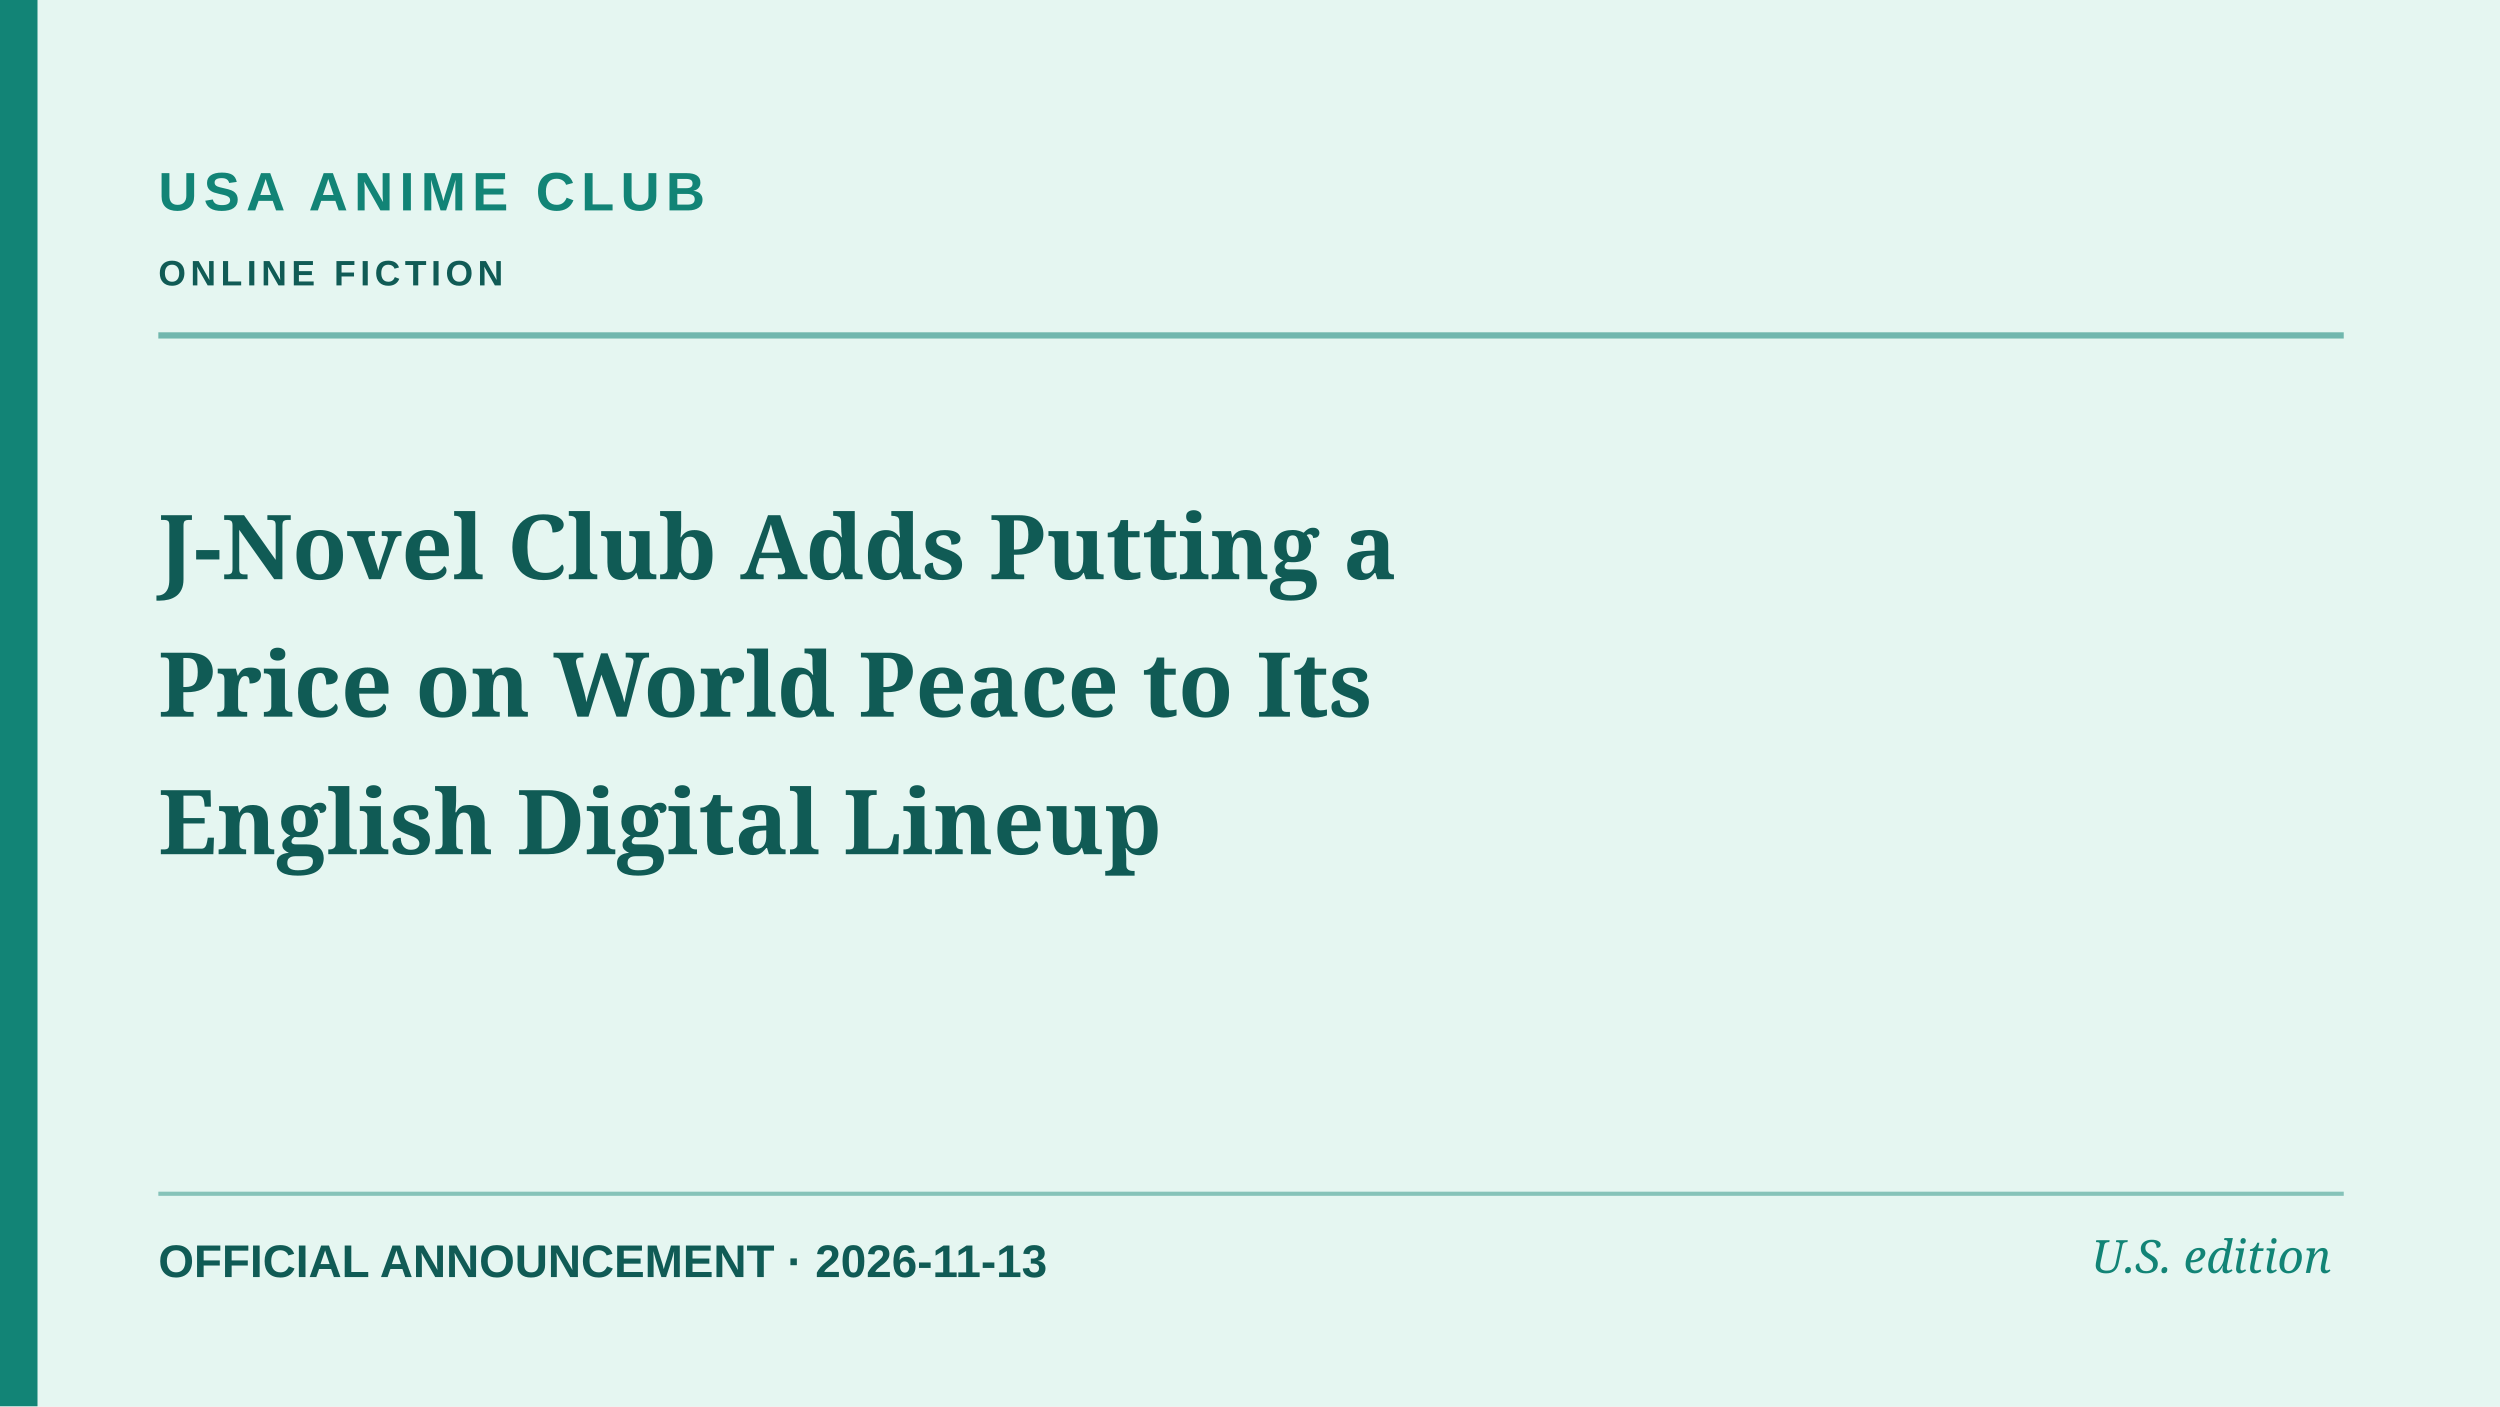
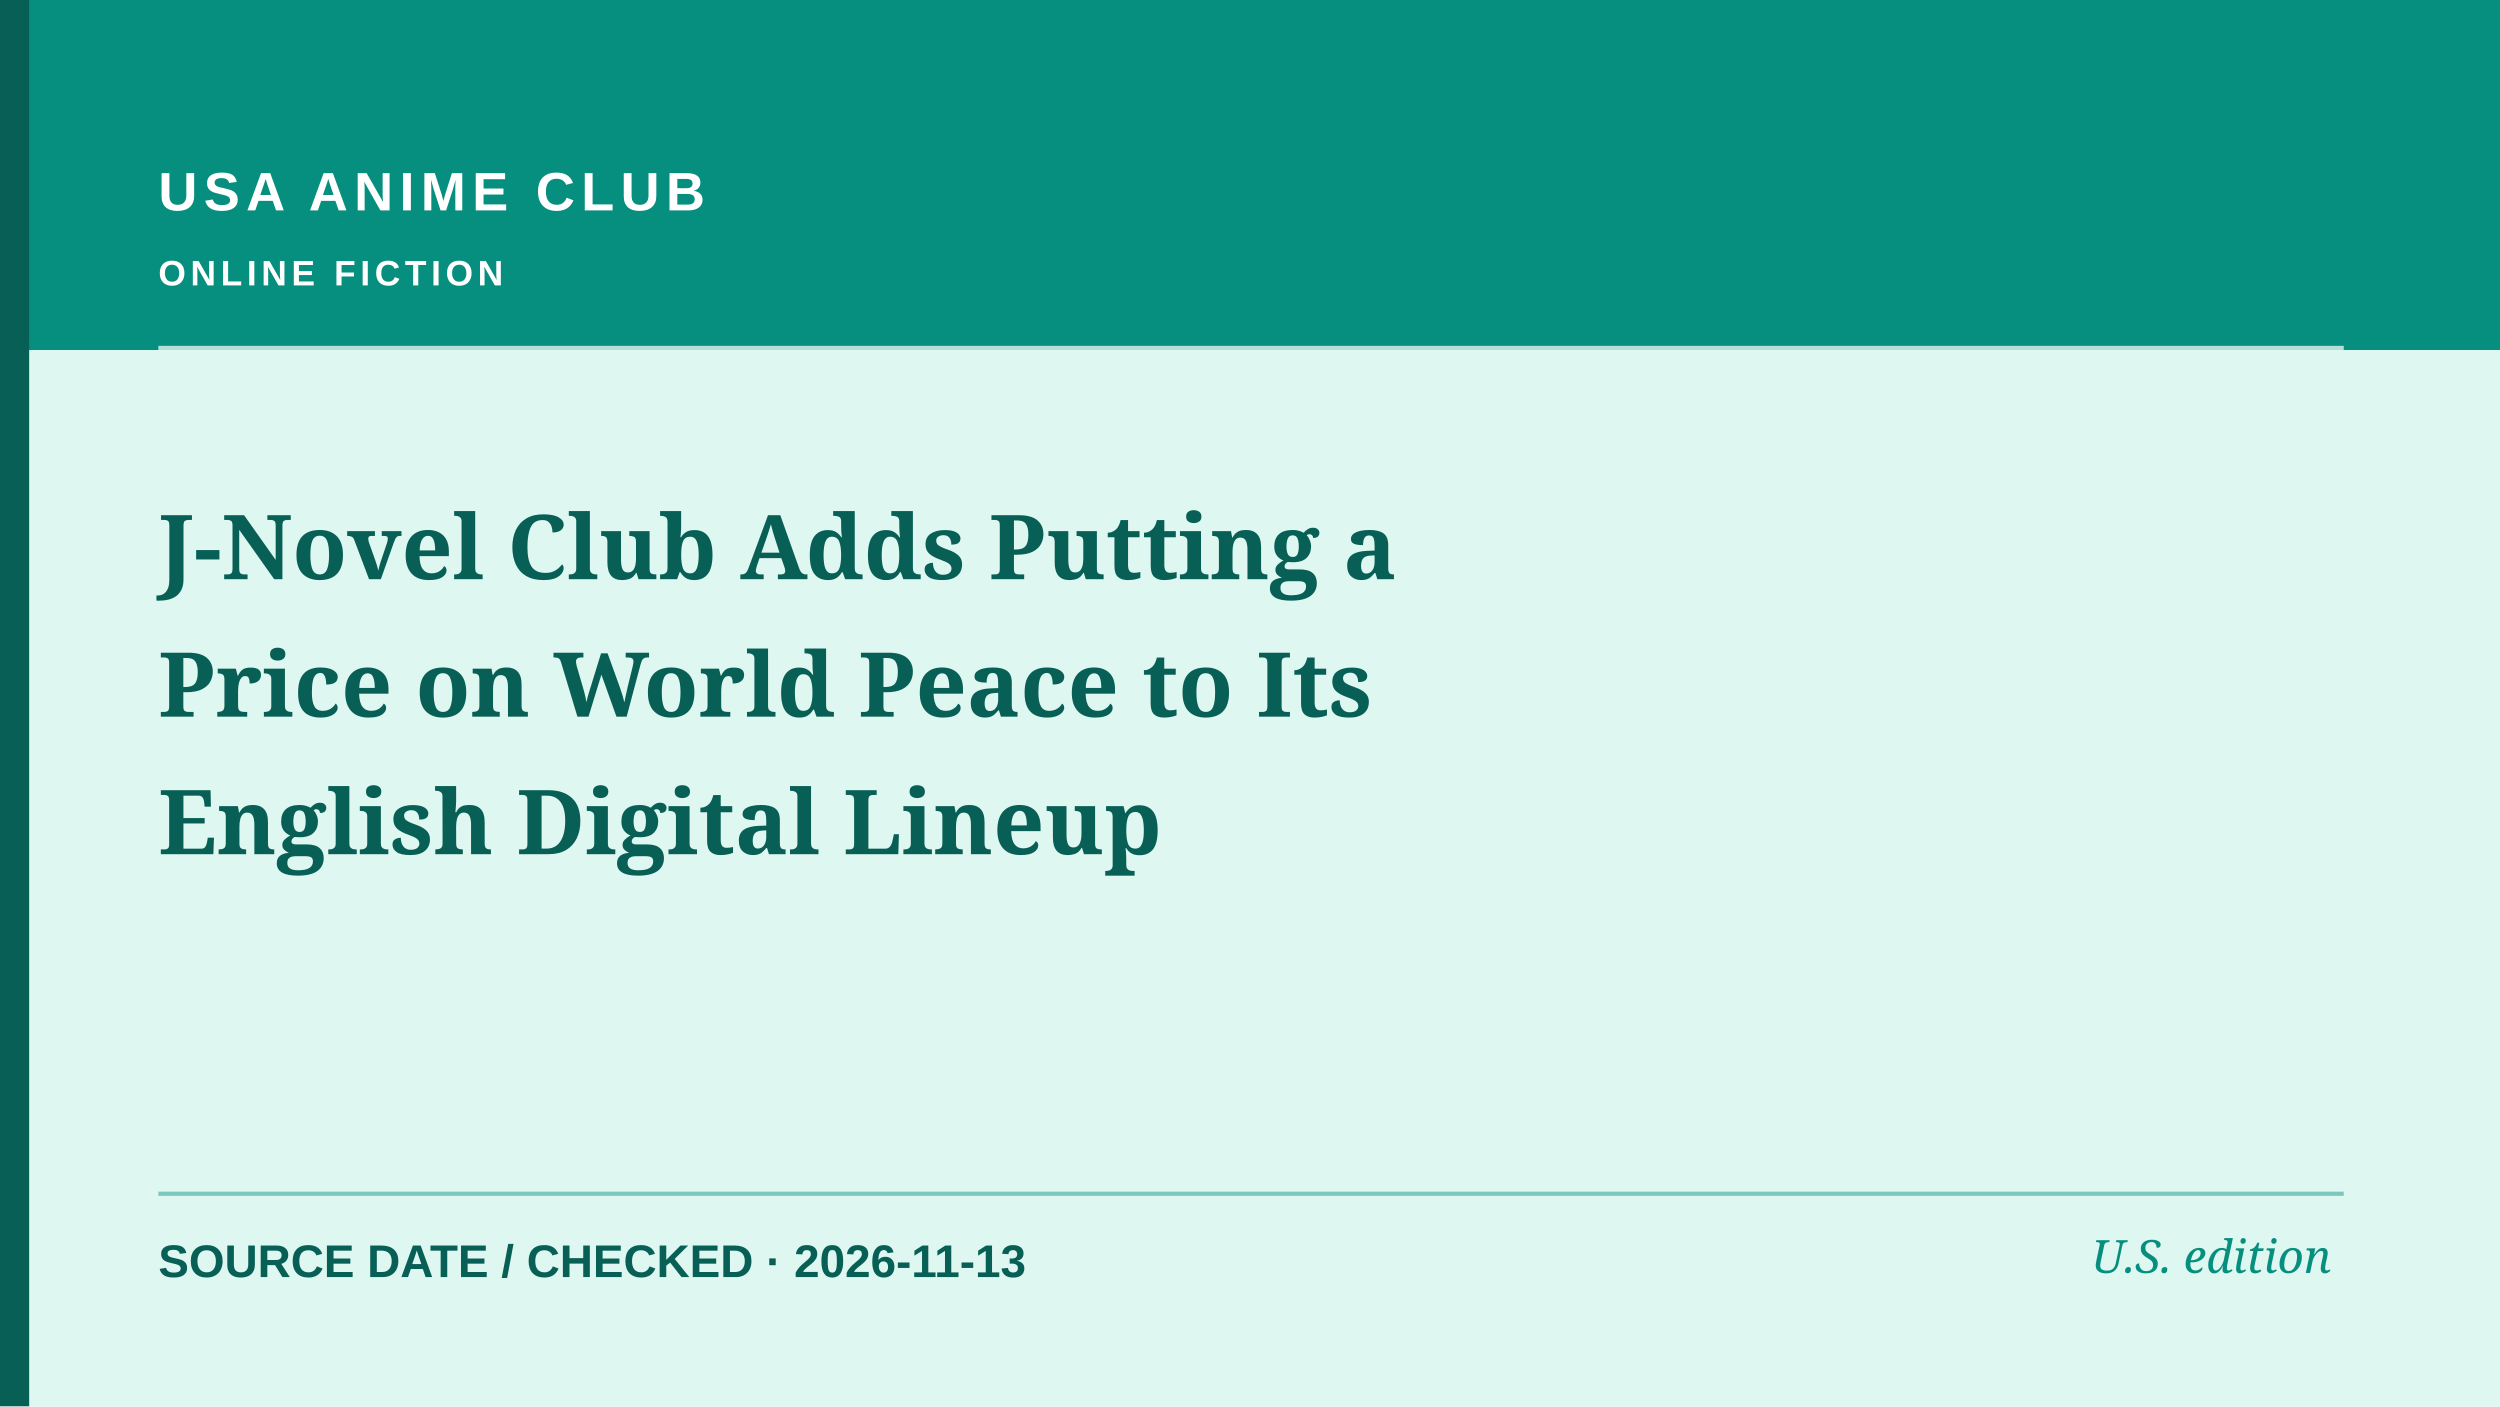
<svg xmlns="http://www.w3.org/2000/svg" role="img" aria-label="Editorial cover: J-Novel Club Adds Putting a Price on World Peace to Its English Digital Lineup" width="1200" height="675" viewBox="0 0 1200 675">
-   <rect width="1200" height="675" fill="#e5f6f1" />
-   <rect x="0" y="0" width="18" height="675" fill="#128476" />
-   <path d="M76 161H1125" stroke="#128476" stroke-width="3" opacity=".55" />
-   <path d="M76 573H1125" stroke="#128476" stroke-width="2" opacity=".45" />
-   <text x="76" y="101" fill="#128476" font-family="Arial,sans-serif" font-weight="700" font-size="26" letter-spacing="3">USA ANIME CLUB</text>
-   <text x="76" y="137" fill="#105b55" font-family="Arial,sans-serif" font-weight="600" font-size="17" letter-spacing="2.2">ONLINE FICTION</text>
-   <text x="76" y="278" fill="#105b55" font-family="Georgia,serif" font-weight="700" font-size="43">J-Novel Club Adds Putting a</text>
-   <text x="76" y="344" fill="#105b55" font-family="Georgia,serif" font-weight="700" font-size="43">Price on World Peace to Its</text>
-   <text x="76" y="410" fill="#105b55" font-family="Georgia,serif" font-weight="700" font-size="43">English Digital Lineup</text>
-   <text x="76" y="613" fill="#105b55" font-family="Arial,sans-serif" font-size="22" font-weight="600">OFFICIAL ANNOUNCEMENT  ·  2026-11-13</text>
-   <text x="1119" y="611" text-anchor="end" fill="#128476" font-family="Georgia,serif" font-style="italic" font-size="22">U.S. edition</text>
+   <rect width="1200" height="675" fill="#def7f0" />
+   <rect x="0" y="0" width="1200" height="168" fill="#068f7e" />
+   <rect x="0" y="0" width="14" height="675" fill="#075f55" />
+   <path d="M76 167H1125" stroke="#ffffff" stroke-width="2" opacity=".7" />
+   <path d="M76 573H1125" stroke="#068f7e" stroke-width="2" opacity=".45" />
+   <text x="76" y="101" fill="#ffffff" font-family="Arial,sans-serif" font-weight="700" font-size="26" letter-spacing="3">USA ANIME CLUB</text>
+   <text x="76" y="137" fill="#ffffff" font-family="Arial,sans-serif" font-weight="600" font-size="17" letter-spacing="2.2">ONLINE FICTION</text>
+   <text x="76" y="278" fill="#075f55" font-family="Georgia,serif" font-weight="700" font-size="43">J-Novel Club Adds Putting a</text>
+   <text x="76" y="344" fill="#075f55" font-family="Georgia,serif" font-weight="700" font-size="43">Price on World Peace to Its</text>
+   <text x="76" y="410" fill="#075f55" font-family="Georgia,serif" font-weight="700" font-size="43">English Digital Lineup</text>
+   <text x="76" y="613" fill="#075f55" font-family="Arial,sans-serif" font-size="22" font-weight="600">SOURCE DATE / CHECKED  ·  2026-11-13</text>
+   <text x="1119" y="611" text-anchor="end" fill="#068f7e" font-family="Georgia,serif" font-style="italic" font-size="22">U.S. edition</text>
</svg>
